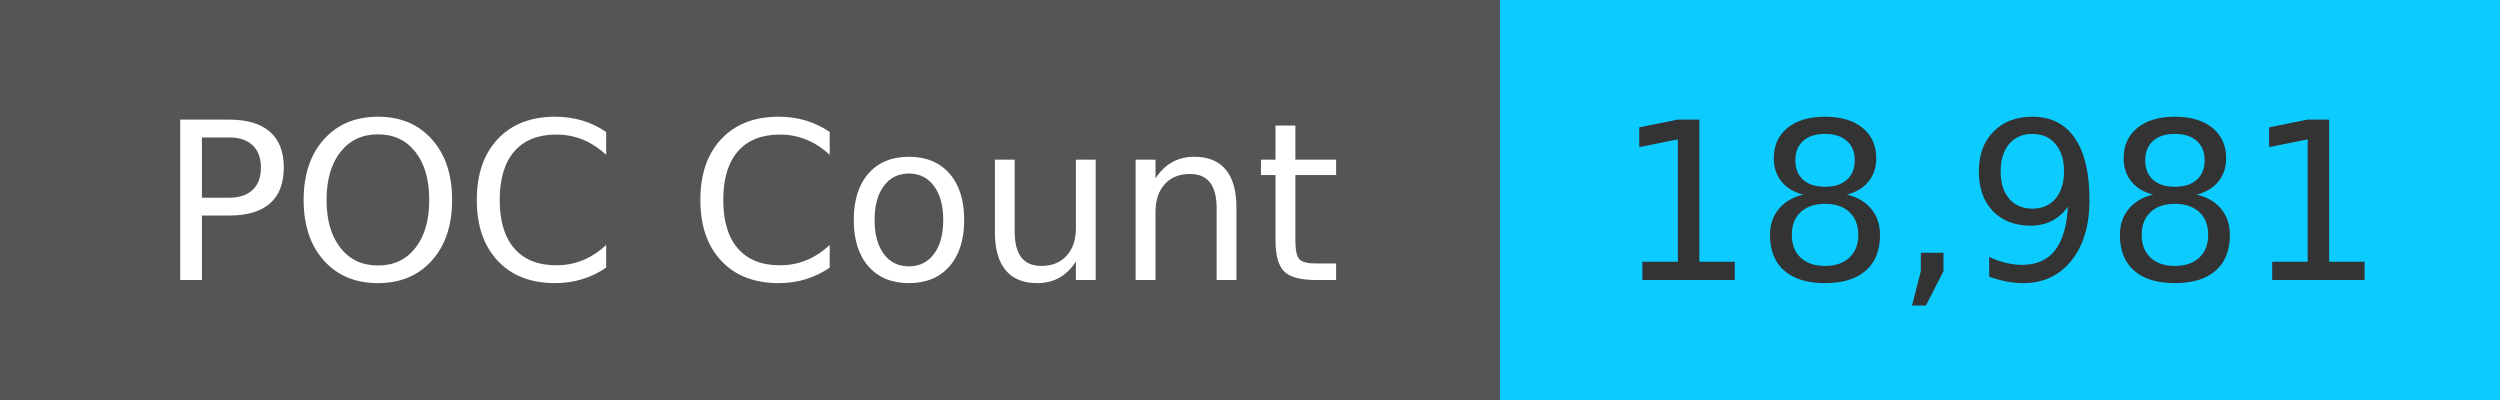
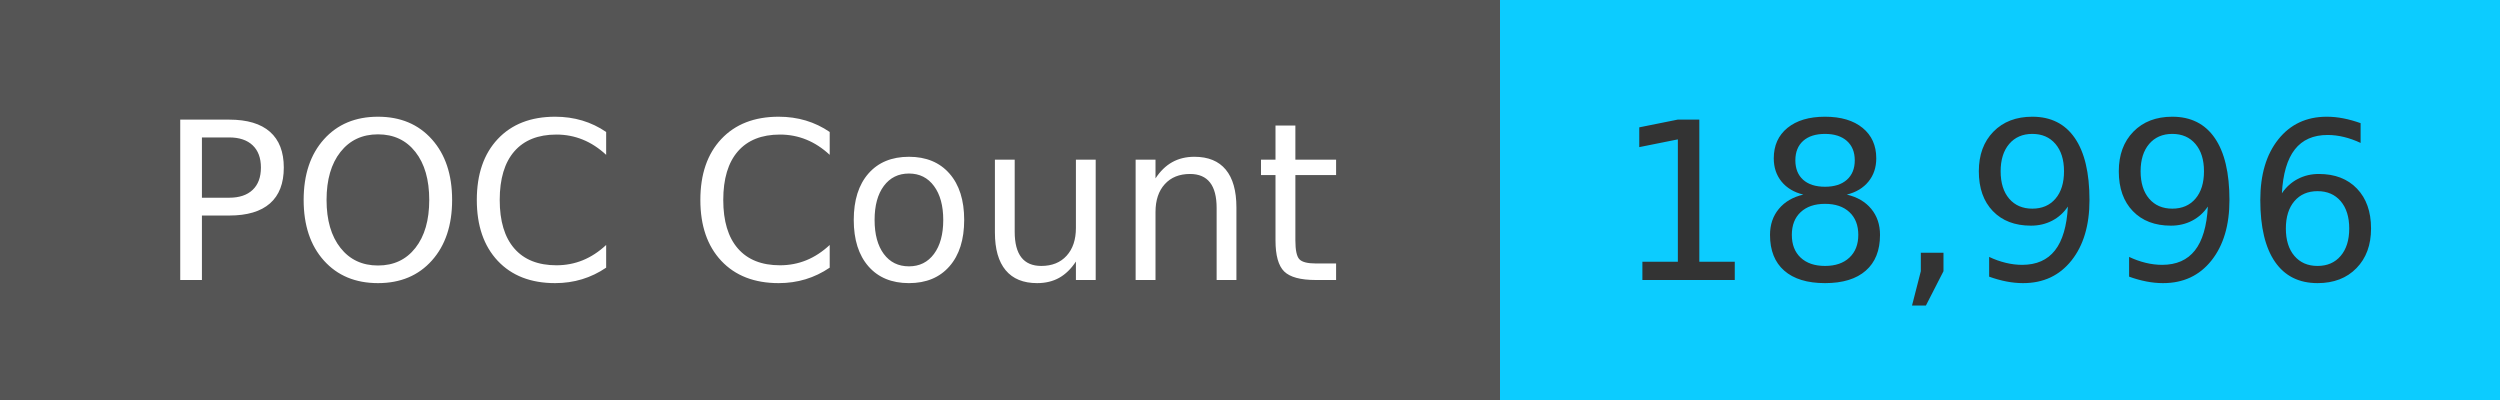
<svg xmlns="http://www.w3.org/2000/svg" width="125" height="20" role="img">
  <linearGradient id="s" x2="0" y2="100%">
    <stop offset="0" stop-color="#bbb" stop-opacity=".1" />
    <stop offset="1" stop-opacity=".1" />
  </linearGradient>
  <g>
    <rect width="75" height="20" fill="#555" />
    <rect x="75" width="267" height="20" fill="#0cccff" />
  </g>
  <g fill="#fff" text-anchor="middle" font-family="Verdana,Geneva,DejaVu Sans,sans-serif" text-rendering="geometricPrecision" font-size="110">
    <text x="375" y="140" transform="scale(.1)" fill="#fff">
            POC Count
        </text>
    <text x="1000" y="140" transform="scale(.1)" fill="#333">
-             18,981
+             18,996
        </text>
  </g>
</svg>
